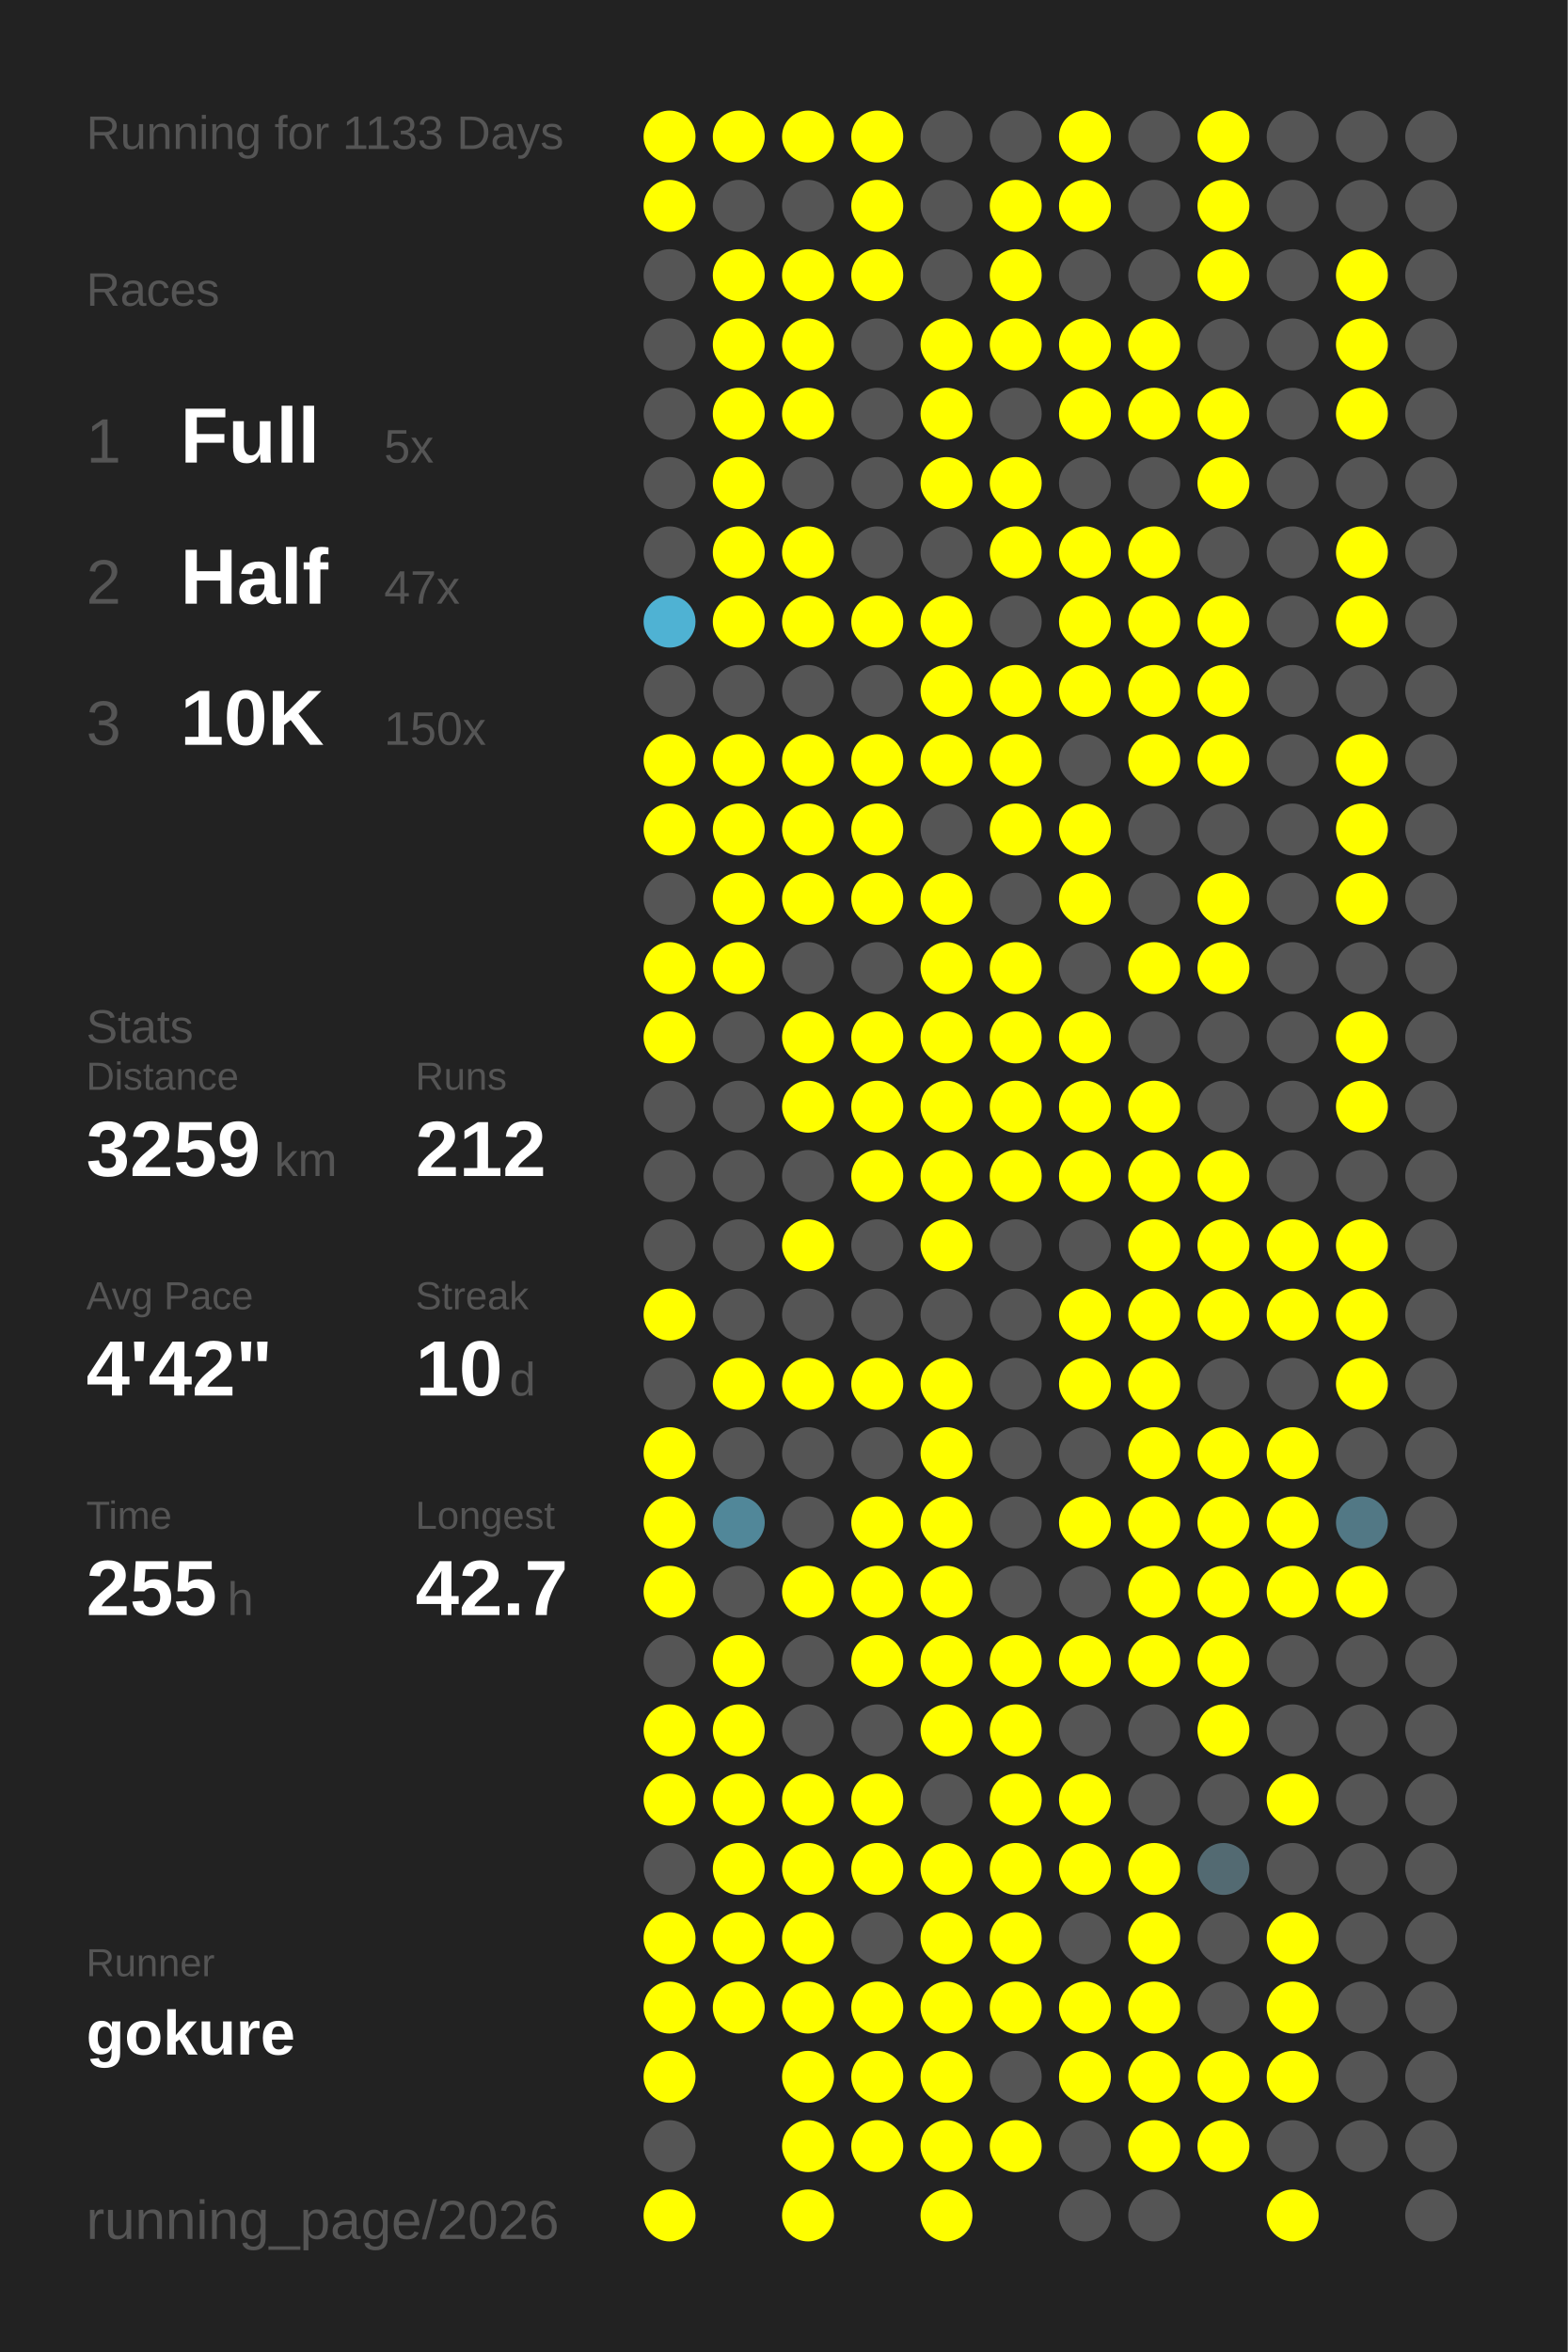
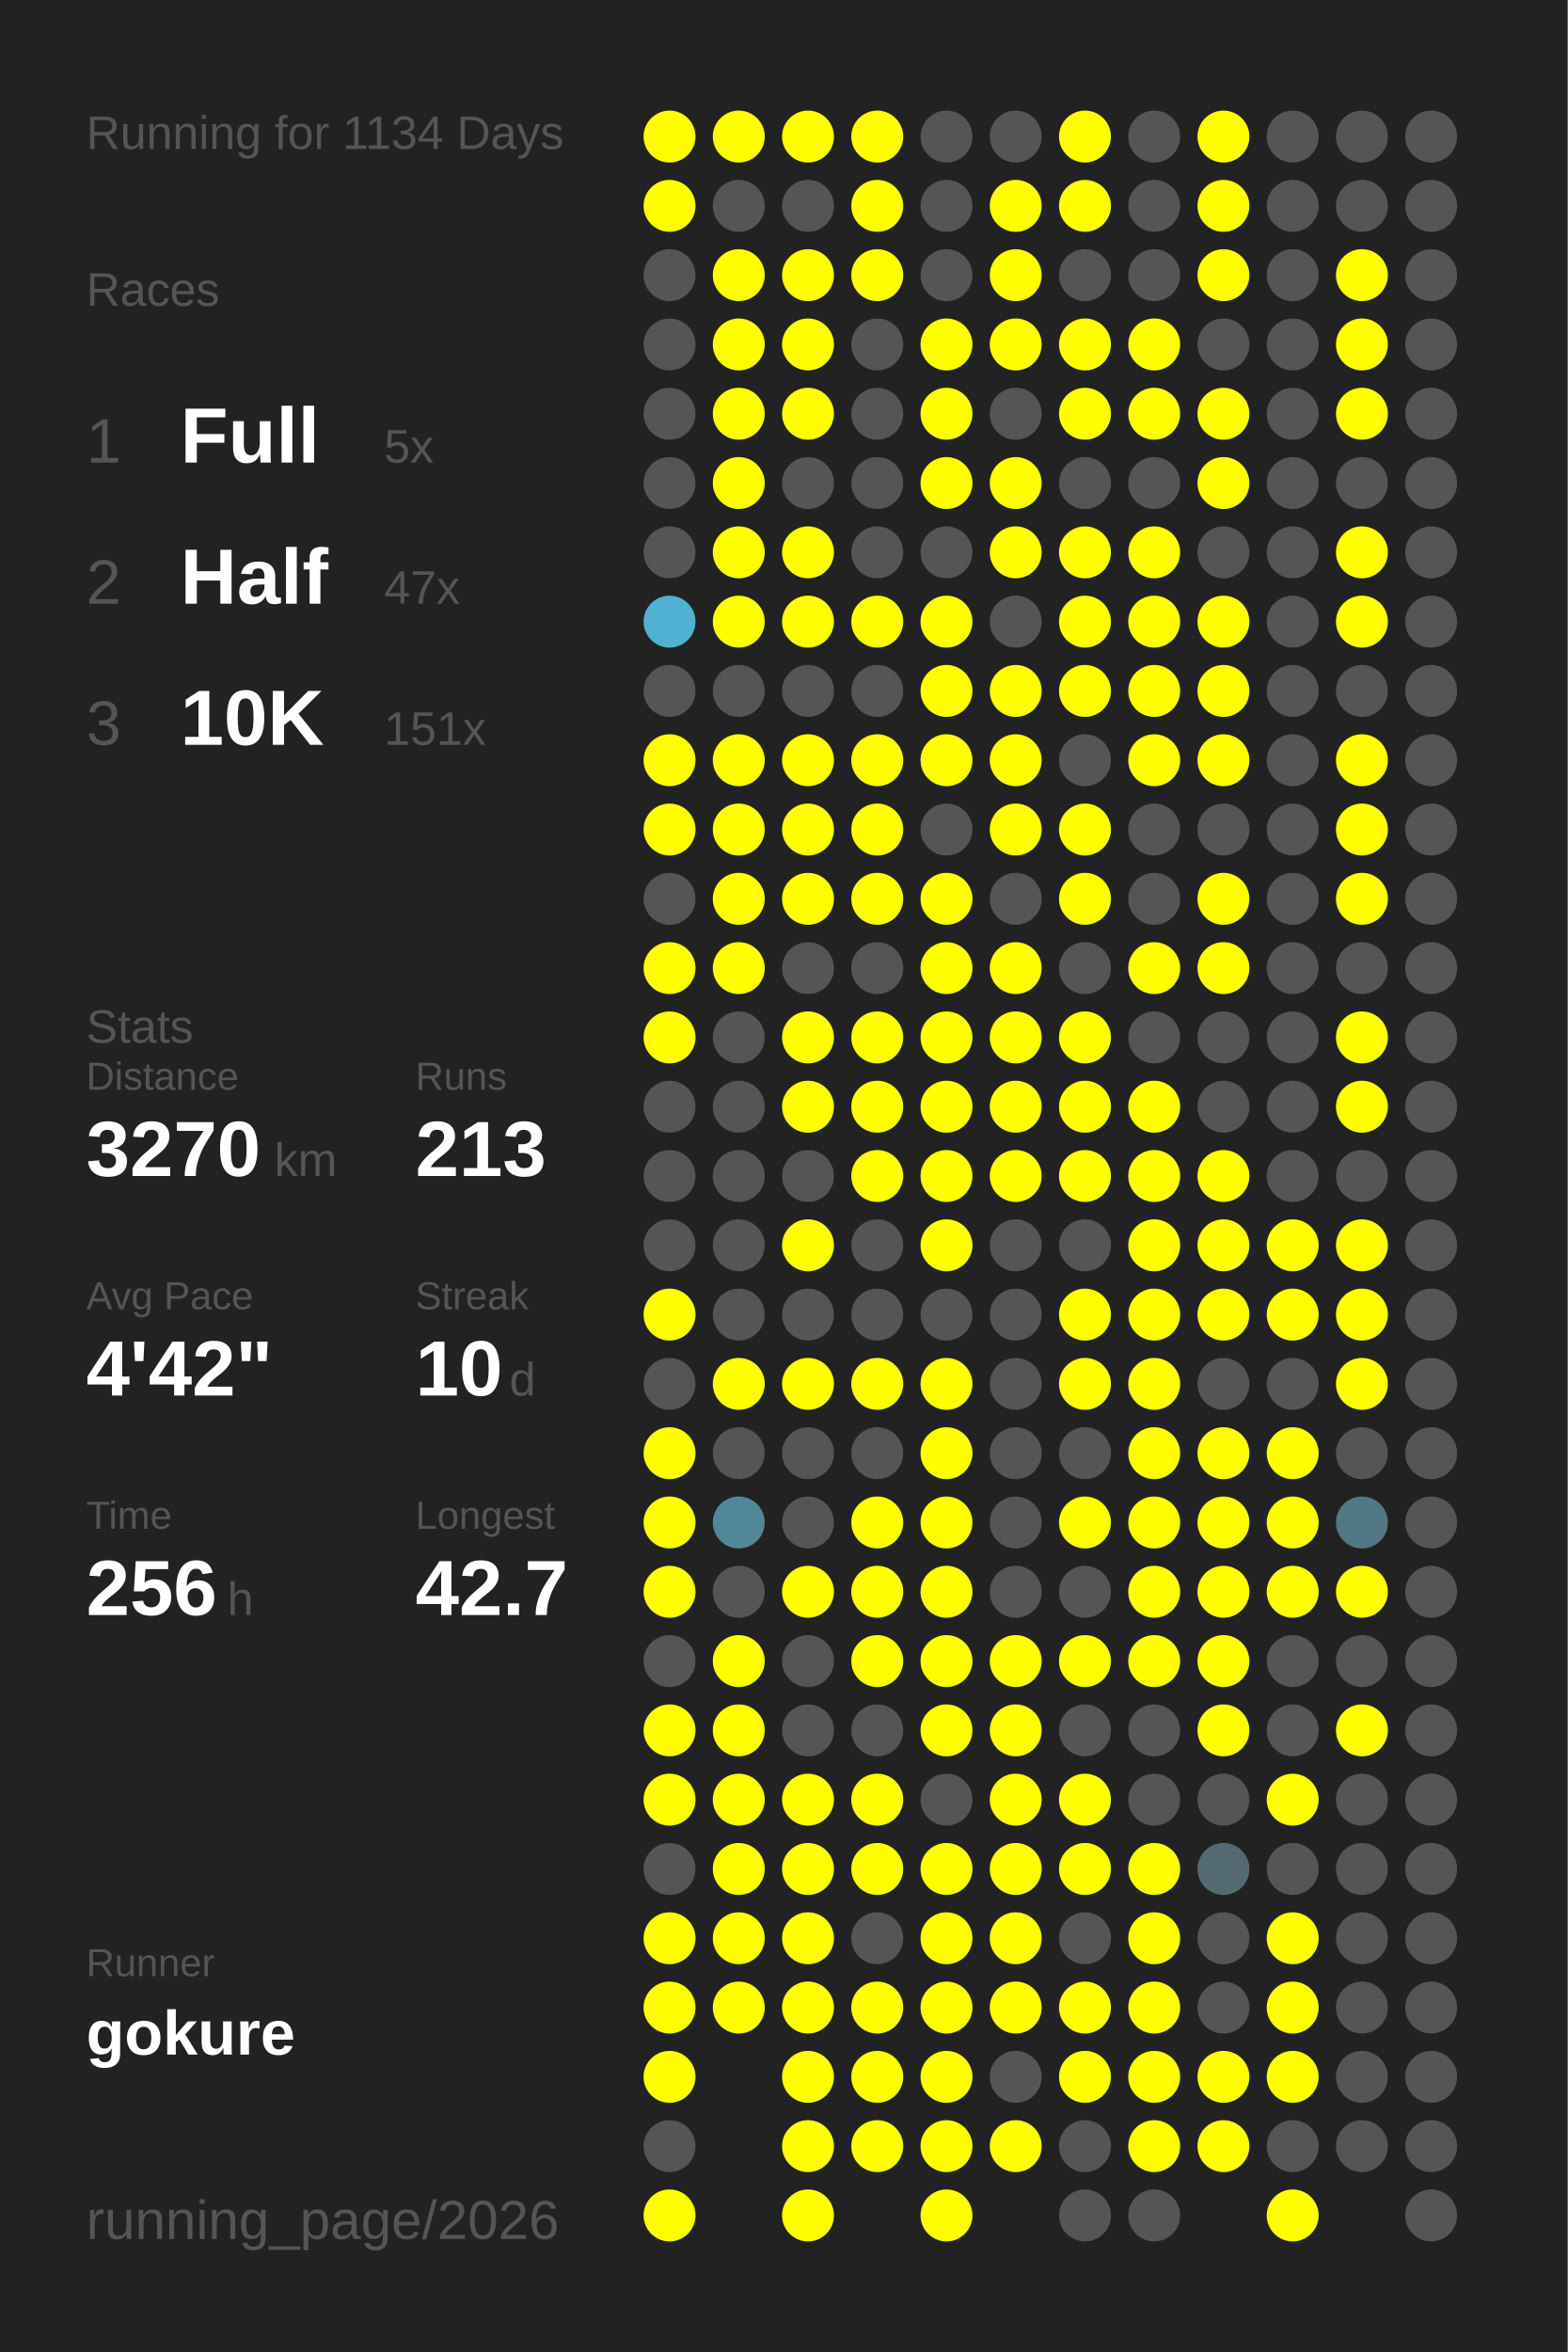
<svg xmlns="http://www.w3.org/2000/svg" baseProfile="full" height="300mm" version="1.1" viewBox="0,0,200,300" width="200mm">
  <defs />
  <rect fill="#222222" height="300" width="200" x="0" y="0" />
-   <text fill="#555555" style="font-size:6px; font-family:Arial;" x="11" y="19">Running for 1133 Days</text>
+   <text fill="#555555" style="font-size:6px; font-family:Arial;" x="11" y="19">Running for 1134 Days</text>
  <text fill="#555555" style="font-size:6px; font-family:Arial;" x="11" y="39">Races</text>
  <text fill="#555555" style="font-size:8px; font-family:Arial;" x="11" y="59">1</text>
  <text fill="#FFFFFF" style="font-size:10px; font-family:Arial; font-weight:bold;" x="23" y="59">Full</text>
  <text fill="#555555" style="font-size:6px; font-family:Arial;" x="49" y="59">5x</text>
  <text fill="#555555" style="font-size:8px; font-family:Arial;" x="11" y="77">2</text>
  <text fill="#FFFFFF" style="font-size:10px; font-family:Arial; font-weight:bold;" x="23" y="77">Half</text>
  <text fill="#555555" style="font-size:6px; font-family:Arial;" x="49" y="77">47x</text>
  <text fill="#555555" style="font-size:8px; font-family:Arial;" x="11" y="95">3</text>
  <text fill="#FFFFFF" style="font-size:10px; font-family:Arial; font-weight:bold;" x="23" y="95">10K</text>
-   <text fill="#555555" style="font-size:6px; font-family:Arial;" x="49" y="95">150x</text>
+   <text fill="#555555" style="font-size:6px; font-family:Arial;" x="49" y="95">151x</text>
  <text fill="#555555" style="font-size:6px; font-family:Arial;" x="11" y="133">Stats</text>
  <text fill="#555555" style="font-size:5px; font-family:Arial;" x="11" y="139">Distance</text>
-   <text fill="#FFFFFF" style="font-size:10px; font-family:Arial; font-weight:bold;" x="11" y="150">3259</text>
+   <text fill="#FFFFFF" style="font-size:10px; font-family:Arial; font-weight:bold;" x="11" y="150">3270</text>
  <text fill="#555555" style="font-size:6px; font-family:Arial;" x="35" y="150">km</text>
  <text fill="#555555" style="font-size:5px; font-family:Arial;" x="53" y="139">Runs</text>
-   <text fill="#FFFFFF" style="font-size:10px; font-family:Arial; font-weight:bold;" x="53" y="150">212</text>
+   <text fill="#FFFFFF" style="font-size:10px; font-family:Arial; font-weight:bold;" x="53" y="150">213</text>
  <text fill="#555555" style="font-size:5px; font-family:Arial;" x="11" y="167">Avg Pace</text>
  <text fill="#FFFFFF" style="font-size:10px; font-family:Arial; font-weight:bold;" x="11" y="178">4'42"</text>
  <text fill="#555555" style="font-size:5px; font-family:Arial;" x="53" y="167">Streak</text>
  <text fill="#FFFFFF" style="font-size:10px; font-family:Arial; font-weight:bold;" x="53" y="178">10</text>
  <text fill="#555555" style="font-size:6px; font-family:Arial;" x="65" y="178">d</text>
  <text fill="#555555" style="font-size:5px; font-family:Arial;" x="11" y="195">Time</text>
-   <text fill="#FFFFFF" style="font-size:10px; font-family:Arial; font-weight:bold;" x="11" y="206">255</text>
+   <text fill="#FFFFFF" style="font-size:10px; font-family:Arial; font-weight:bold;" x="11" y="206">256</text>
  <text fill="#555555" style="font-size:6px; font-family:Arial;" x="29" y="206">h</text>
  <text fill="#555555" style="font-size:5px; font-family:Arial;" x="53" y="195">Longest</text>
  <text fill="#FFFFFF" style="font-size:10px; font-family:Arial; font-weight:bold;" x="53" y="206">42.7</text>
  <text fill="#555555" style="font-size:5px; font-family:Arial;" x="11" y="252.065">Runner</text>
  <text fill="#FFFFFF" style="font-size:8px; font-family:Arial; font-weight:bold;" x="11" y="262.065">gokure</text>
  <text fill="#555555" style="font-size:7px; font-family:Arial;" x="11" y="285.581">running_page/2026</text>
  <circle cx="85.417" cy="17.419" fill="#FFFF00" r="3.312" />
  <circle cx="85.417" cy="26.258" fill="#FFFF00" r="3.312" />
  <circle cx="85.417" cy="35.097" fill="#555555" r="3.312" />
  <circle cx="85.417" cy="43.935" fill="#555555" r="3.312" />
  <circle cx="85.417" cy="52.774" fill="#555555" r="3.312" />
  <circle cx="85.417" cy="61.613" fill="#555555" r="3.312" />
  <circle cx="85.417" cy="70.452" fill="#555555" r="3.312" />
  <circle cx="85.417" cy="79.29" fill="#4fb2d3" r="3.312" />
  <circle cx="85.417" cy="88.129" fill="#555555" r="3.312" />
  <circle cx="85.417" cy="96.968" fill="#FFFF00" r="3.312" />
  <circle cx="85.417" cy="105.806" fill="#FFFF00" r="3.312" />
  <circle cx="85.417" cy="114.645" fill="#555555" r="3.312" />
  <circle cx="85.417" cy="123.484" fill="#FFFF00" r="3.312" />
  <circle cx="85.417" cy="132.323" fill="#FFFF00" r="3.312" />
  <circle cx="85.417" cy="141.161" fill="#555555" r="3.312" />
  <circle cx="85.417" cy="150" fill="#555555" r="3.312" />
  <circle cx="85.417" cy="158.839" fill="#555555" r="3.312" />
  <circle cx="85.417" cy="167.677" fill="#FFFF00" r="3.312" />
  <circle cx="85.417" cy="176.516" fill="#555555" r="3.312" />
  <circle cx="85.417" cy="185.355" fill="#FFFF00" r="3.312" />
  <circle cx="85.417" cy="194.194" fill="#FFFF00" r="3.312" />
  <circle cx="85.417" cy="203.032" fill="#FFFF00" r="3.312" />
  <circle cx="85.417" cy="211.871" fill="#555555" r="3.312" />
  <circle cx="85.417" cy="220.71" fill="#FFFF00" r="3.312" />
  <circle cx="85.417" cy="229.548" fill="#FFFF00" r="3.312" />
  <circle cx="85.417" cy="238.387" fill="#555555" r="3.312" />
  <circle cx="85.417" cy="247.226" fill="#FFFF00" r="3.312" />
  <circle cx="85.417" cy="256.065" fill="#FFFF00" r="3.312" />
  <circle cx="85.417" cy="264.903" fill="#FFFF00" r="3.312" />
  <circle cx="85.417" cy="273.742" fill="#555555" r="3.312" />
  <circle cx="85.417" cy="282.581" fill="#FFFF00" r="3.312" />
  <circle cx="94.25" cy="17.419" fill="#FFFF00" r="3.312" />
  <circle cx="94.25" cy="26.258" fill="#555555" r="3.312" />
  <circle cx="94.25" cy="35.097" fill="#FFFF00" r="3.312" />
  <circle cx="94.25" cy="43.935" fill="#FFFF00" r="3.312" />
  <circle cx="94.25" cy="52.774" fill="#FFFF00" r="3.312" />
  <circle cx="94.25" cy="61.613" fill="#FFFF00" r="3.312" />
  <circle cx="94.25" cy="70.452" fill="#FFFF00" r="3.312" />
  <circle cx="94.25" cy="79.29" fill="#FFFF00" r="3.312" />
  <circle cx="94.25" cy="88.129" fill="#555555" r="3.312" />
  <circle cx="94.25" cy="96.968" fill="#FFFF00" r="3.312" />
  <circle cx="94.25" cy="105.806" fill="#FFFF00" r="3.312" />
  <circle cx="94.25" cy="114.645" fill="#FFFF00" r="3.312" />
  <circle cx="94.25" cy="123.484" fill="#FFFF00" r="3.312" />
  <circle cx="94.25" cy="132.323" fill="#555555" r="3.312" />
  <circle cx="94.25" cy="141.161" fill="#555555" r="3.312" />
  <circle cx="94.25" cy="150" fill="#555555" r="3.312" />
  <circle cx="94.25" cy="158.839" fill="#555555" r="3.312" />
  <circle cx="94.25" cy="167.677" fill="#555555" r="3.312" />
  <circle cx="94.25" cy="176.516" fill="#FFFF00" r="3.312" />
  <circle cx="94.25" cy="185.355" fill="#555555" r="3.312" />
  <circle cx="94.25" cy="194.194" fill="#518799" r="3.312" />
  <circle cx="94.25" cy="203.032" fill="#555555" r="3.312" />
  <circle cx="94.25" cy="211.871" fill="#FFFF00" r="3.312" />
  <circle cx="94.25" cy="220.71" fill="#FFFF00" r="3.312" />
  <circle cx="94.25" cy="229.548" fill="#FFFF00" r="3.312" />
  <circle cx="94.25" cy="238.387" fill="#FFFF00" r="3.312" />
  <circle cx="94.25" cy="247.226" fill="#FFFF00" r="3.312" />
  <circle cx="94.25" cy="256.065" fill="#FFFF00" r="3.312" />
  <circle cx="103.083" cy="17.419" fill="#FFFF00" r="3.312" />
  <circle cx="103.083" cy="26.258" fill="#555555" r="3.312" />
  <circle cx="103.083" cy="35.097" fill="#FFFF00" r="3.312" />
  <circle cx="103.083" cy="43.935" fill="#FFFF00" r="3.312" />
  <circle cx="103.083" cy="52.774" fill="#FFFF00" r="3.312" />
  <circle cx="103.083" cy="61.613" fill="#555555" r="3.312" />
  <circle cx="103.083" cy="70.452" fill="#FFFF00" r="3.312" />
  <circle cx="103.083" cy="79.29" fill="#FFFF00" r="3.312" />
  <circle cx="103.083" cy="88.129" fill="#555555" r="3.312" />
  <circle cx="103.083" cy="96.968" fill="#FFFF00" r="3.312" />
  <circle cx="103.083" cy="105.806" fill="#FFFF00" r="3.312" />
  <circle cx="103.083" cy="114.645" fill="#FFFF00" r="3.312" />
  <circle cx="103.083" cy="123.484" fill="#555555" r="3.312" />
  <circle cx="103.083" cy="132.323" fill="#FFFF00" r="3.312" />
  <circle cx="103.083" cy="141.161" fill="#FFFF00" r="3.312" />
  <circle cx="103.083" cy="150" fill="#555555" r="3.312" />
  <circle cx="103.083" cy="158.839" fill="#FFFF00" r="3.312" />
  <circle cx="103.083" cy="167.677" fill="#555555" r="3.312" />
  <circle cx="103.083" cy="176.516" fill="#FFFF00" r="3.312" />
  <circle cx="103.083" cy="185.355" fill="#555555" r="3.312" />
  <circle cx="103.083" cy="194.194" fill="#555555" r="3.312" />
  <circle cx="103.083" cy="203.032" fill="#FFFF00" r="3.312" />
  <circle cx="103.083" cy="211.871" fill="#555555" r="3.312" />
  <circle cx="103.083" cy="220.71" fill="#555555" r="3.312" />
  <circle cx="103.083" cy="229.548" fill="#FFFF00" r="3.312" />
  <circle cx="103.083" cy="238.387" fill="#FFFF00" r="3.312" />
  <circle cx="103.083" cy="247.226" fill="#FFFF00" r="3.312" />
  <circle cx="103.083" cy="256.065" fill="#FFFF00" r="3.312" />
  <circle cx="103.083" cy="264.903" fill="#FFFF00" r="3.312" />
  <circle cx="103.083" cy="273.742" fill="#FFFF00" r="3.312" />
  <circle cx="103.083" cy="282.581" fill="#FFFF00" r="3.312" />
  <circle cx="111.917" cy="17.419" fill="#FFFF00" r="3.312" />
  <circle cx="111.917" cy="26.258" fill="#FFFF00" r="3.312" />
  <circle cx="111.917" cy="35.097" fill="#FFFF00" r="3.312" />
  <circle cx="111.917" cy="43.935" fill="#555555" r="3.312" />
  <circle cx="111.917" cy="52.774" fill="#555555" r="3.312" />
  <circle cx="111.917" cy="61.613" fill="#555555" r="3.312" />
  <circle cx="111.917" cy="70.452" fill="#555555" r="3.312" />
  <circle cx="111.917" cy="79.29" fill="#FFFF00" r="3.312" />
  <circle cx="111.917" cy="88.129" fill="#555555" r="3.312" />
  <circle cx="111.917" cy="96.968" fill="#FFFF00" r="3.312" />
  <circle cx="111.917" cy="105.806" fill="#FFFF00" r="3.312" />
  <circle cx="111.917" cy="114.645" fill="#FFFF00" r="3.312" />
  <circle cx="111.917" cy="123.484" fill="#555555" r="3.312" />
  <circle cx="111.917" cy="132.323" fill="#FFFF00" r="3.312" />
  <circle cx="111.917" cy="141.161" fill="#FFFF00" r="3.312" />
  <circle cx="111.917" cy="150" fill="#FFFF00" r="3.312" />
  <circle cx="111.917" cy="158.839" fill="#555555" r="3.312" />
  <circle cx="111.917" cy="167.677" fill="#555555" r="3.312" />
  <circle cx="111.917" cy="176.516" fill="#FFFF00" r="3.312" />
  <circle cx="111.917" cy="185.355" fill="#555555" r="3.312" />
  <circle cx="111.917" cy="194.194" fill="#FFFF00" r="3.312" />
  <circle cx="111.917" cy="203.032" fill="#FFFF00" r="3.312" />
  <circle cx="111.917" cy="211.871" fill="#FFFF00" r="3.312" />
  <circle cx="111.917" cy="220.71" fill="#555555" r="3.312" />
  <circle cx="111.917" cy="229.548" fill="#FFFF00" r="3.312" />
  <circle cx="111.917" cy="238.387" fill="#FFFF00" r="3.312" />
  <circle cx="111.917" cy="247.226" fill="#555555" r="3.312" />
  <circle cx="111.917" cy="256.065" fill="#FFFF00" r="3.312" />
  <circle cx="111.917" cy="264.903" fill="#FFFF00" r="3.312" />
  <circle cx="111.917" cy="273.742" fill="#FFFF00" r="3.312" />
  <circle cx="120.75" cy="17.419" fill="#555555" r="3.312" />
  <circle cx="120.75" cy="26.258" fill="#555555" r="3.312" />
  <circle cx="120.75" cy="35.097" fill="#555555" r="3.312" />
  <circle cx="120.75" cy="43.935" fill="#FFFF00" r="3.312" />
  <circle cx="120.75" cy="52.774" fill="#FFFF00" r="3.312" />
  <circle cx="120.75" cy="61.613" fill="#FFFF00" r="3.312" />
  <circle cx="120.75" cy="70.452" fill="#555555" r="3.312" />
  <circle cx="120.75" cy="79.29" fill="#FFFF00" r="3.312" />
  <circle cx="120.75" cy="88.129" fill="#FFFF00" r="3.312" />
  <circle cx="120.75" cy="96.968" fill="#FFFF00" r="3.312" />
  <circle cx="120.75" cy="105.806" fill="#555555" r="3.312" />
  <circle cx="120.75" cy="114.645" fill="#FFFF00" r="3.312" />
  <circle cx="120.75" cy="123.484" fill="#FFFF00" r="3.312" />
  <circle cx="120.75" cy="132.323" fill="#FFFF00" r="3.312" />
  <circle cx="120.75" cy="141.161" fill="#FFFF00" r="3.312" />
  <circle cx="120.75" cy="150" fill="#FFFF00" r="3.312" />
  <circle cx="120.75" cy="158.839" fill="#FFFF00" r="3.312" />
  <circle cx="120.75" cy="167.677" fill="#555555" r="3.312" />
  <circle cx="120.75" cy="176.516" fill="#FFFF00" r="3.312" />
  <circle cx="120.75" cy="185.355" fill="#FFFF00" r="3.312" />
  <circle cx="120.75" cy="194.194" fill="#FFFF00" r="3.312" />
  <circle cx="120.75" cy="203.032" fill="#FFFF00" r="3.312" />
  <circle cx="120.75" cy="211.871" fill="#FFFF00" r="3.312" />
  <circle cx="120.75" cy="220.71" fill="#FFFF00" r="3.312" />
  <circle cx="120.75" cy="229.548" fill="#555555" r="3.312" />
  <circle cx="120.75" cy="238.387" fill="#FFFF00" r="3.312" />
  <circle cx="120.75" cy="247.226" fill="#FFFF00" r="3.312" />
  <circle cx="120.75" cy="256.065" fill="#FFFF00" r="3.312" />
  <circle cx="120.75" cy="264.903" fill="#FFFF00" r="3.312" />
  <circle cx="120.75" cy="273.742" fill="#FFFF00" r="3.312" />
  <circle cx="120.75" cy="282.581" fill="#FFFF00" r="3.312" />
  <circle cx="129.583" cy="17.419" fill="#555555" r="3.312" />
  <circle cx="129.583" cy="26.258" fill="#FFFF00" r="3.312" />
  <circle cx="129.583" cy="35.097" fill="#FFFF00" r="3.312" />
  <circle cx="129.583" cy="43.935" fill="#FFFF00" r="3.312" />
  <circle cx="129.583" cy="52.774" fill="#555555" r="3.312" />
  <circle cx="129.583" cy="61.613" fill="#FFFF00" r="3.312" />
  <circle cx="129.583" cy="70.452" fill="#FFFF00" r="3.312" />
  <circle cx="129.583" cy="79.29" fill="#555555" r="3.312" />
  <circle cx="129.583" cy="88.129" fill="#FFFF00" r="3.312" />
  <circle cx="129.583" cy="96.968" fill="#FFFF00" r="3.312" />
  <circle cx="129.583" cy="105.806" fill="#FFFF00" r="3.312" />
  <circle cx="129.583" cy="114.645" fill="#555555" r="3.312" />
  <circle cx="129.583" cy="123.484" fill="#FFFF00" r="3.312" />
  <circle cx="129.583" cy="132.323" fill="#FFFF00" r="3.312" />
  <circle cx="129.583" cy="141.161" fill="#FFFF00" r="3.312" />
  <circle cx="129.583" cy="150" fill="#FFFF00" r="3.312" />
  <circle cx="129.583" cy="158.839" fill="#555555" r="3.312" />
  <circle cx="129.583" cy="167.677" fill="#555555" r="3.312" />
  <circle cx="129.583" cy="176.516" fill="#555555" r="3.312" />
  <circle cx="129.583" cy="185.355" fill="#555555" r="3.312" />
  <circle cx="129.583" cy="194.194" fill="#555555" r="3.312" />
  <circle cx="129.583" cy="203.032" fill="#555555" r="3.312" />
  <circle cx="129.583" cy="211.871" fill="#FFFF00" r="3.312" />
  <circle cx="129.583" cy="220.71" fill="#FFFF00" r="3.312" />
  <circle cx="129.583" cy="229.548" fill="#FFFF00" r="3.312" />
  <circle cx="129.583" cy="238.387" fill="#FFFF00" r="3.312" />
  <circle cx="129.583" cy="247.226" fill="#FFFF00" r="3.312" />
  <circle cx="129.583" cy="256.065" fill="#FFFF00" r="3.312" />
  <circle cx="129.583" cy="264.903" fill="#555555" r="3.312" />
  <circle cx="129.583" cy="273.742" fill="#FFFF00" r="3.312" />
  <circle cx="138.417" cy="17.419" fill="#FFFF00" r="3.312" />
  <circle cx="138.417" cy="26.258" fill="#FFFF00" r="3.312" />
  <circle cx="138.417" cy="35.097" fill="#555555" r="3.312" />
  <circle cx="138.417" cy="43.935" fill="#FFFF00" r="3.312" />
  <circle cx="138.417" cy="52.774" fill="#FFFF00" r="3.312" />
  <circle cx="138.417" cy="61.613" fill="#555555" r="3.312" />
  <circle cx="138.417" cy="70.452" fill="#FFFF00" r="3.312" />
  <circle cx="138.417" cy="79.29" fill="#FFFF00" r="3.312" />
  <circle cx="138.417" cy="88.129" fill="#FFFF00" r="3.312" />
  <circle cx="138.417" cy="96.968" fill="#555555" r="3.312" />
  <circle cx="138.417" cy="105.806" fill="#FFFF00" r="3.312" />
  <circle cx="138.417" cy="114.645" fill="#FFFF00" r="3.312" />
  <circle cx="138.417" cy="123.484" fill="#555555" r="3.312" />
  <circle cx="138.417" cy="132.323" fill="#FFFF00" r="3.312" />
  <circle cx="138.417" cy="141.161" fill="#FFFF00" r="3.312" />
  <circle cx="138.417" cy="150" fill="#FFFF00" r="3.312" />
  <circle cx="138.417" cy="158.839" fill="#555555" r="3.312" />
  <circle cx="138.417" cy="167.677" fill="#FFFF00" r="3.312" />
  <circle cx="138.417" cy="176.516" fill="#FFFF00" r="3.312" />
  <circle cx="138.417" cy="185.355" fill="#555555" r="3.312" />
  <circle cx="138.417" cy="194.194" fill="#FFFF00" r="3.312" />
  <circle cx="138.417" cy="203.032" fill="#555555" r="3.312" />
  <circle cx="138.417" cy="211.871" fill="#FFFF00" r="3.312" />
  <circle cx="138.417" cy="220.71" fill="#555555" r="3.312" />
  <circle cx="138.417" cy="229.548" fill="#FFFF00" r="3.312" />
  <circle cx="138.417" cy="238.387" fill="#FFFF00" r="3.312" />
  <circle cx="138.417" cy="247.226" fill="#555555" r="3.312" />
  <circle cx="138.417" cy="256.065" fill="#FFFF00" r="3.312" />
  <circle cx="138.417" cy="264.903" fill="#FFFF00" r="3.312" />
  <circle cx="138.417" cy="273.742" fill="#555555" r="3.312" />
  <circle cx="138.417" cy="282.581" fill="#555555" r="3.312" />
  <circle cx="147.25" cy="17.419" fill="#555555" r="3.312" />
  <circle cx="147.25" cy="26.258" fill="#555555" r="3.312" />
  <circle cx="147.25" cy="35.097" fill="#555555" r="3.312" />
  <circle cx="147.25" cy="43.935" fill="#FFFF00" r="3.312" />
  <circle cx="147.25" cy="52.774" fill="#FFFF00" r="3.312" />
  <circle cx="147.25" cy="61.613" fill="#555555" r="3.312" />
  <circle cx="147.25" cy="70.452" fill="#FFFF00" r="3.312" />
  <circle cx="147.25" cy="79.29" fill="#FFFF00" r="3.312" />
  <circle cx="147.25" cy="88.129" fill="#FFFF00" r="3.312" />
  <circle cx="147.25" cy="96.968" fill="#FFFF00" r="3.312" />
  <circle cx="147.25" cy="105.806" fill="#555555" r="3.312" />
  <circle cx="147.25" cy="114.645" fill="#555555" r="3.312" />
  <circle cx="147.25" cy="123.484" fill="#FFFF00" r="3.312" />
  <circle cx="147.25" cy="132.323" fill="#555555" r="3.312" />
  <circle cx="147.25" cy="141.161" fill="#FFFF00" r="3.312" />
  <circle cx="147.25" cy="150" fill="#FFFF00" r="3.312" />
  <circle cx="147.25" cy="158.839" fill="#FFFF00" r="3.312" />
  <circle cx="147.25" cy="167.677" fill="#FFFF00" r="3.312" />
  <circle cx="147.25" cy="176.516" fill="#FFFF00" r="3.312" />
  <circle cx="147.25" cy="185.355" fill="#FFFF00" r="3.312" />
  <circle cx="147.25" cy="194.194" fill="#FFFF00" r="3.312" />
  <circle cx="147.25" cy="203.032" fill="#FFFF00" r="3.312" />
  <circle cx="147.25" cy="211.871" fill="#FFFF00" r="3.312" />
  <circle cx="147.25" cy="220.71" fill="#555555" r="3.312" />
  <circle cx="147.25" cy="229.548" fill="#555555" r="3.312" />
  <circle cx="147.25" cy="238.387" fill="#FFFF00" r="3.312" />
  <circle cx="147.25" cy="247.226" fill="#FFFF00" r="3.312" />
  <circle cx="147.25" cy="256.065" fill="#FFFF00" r="3.312" />
  <circle cx="147.25" cy="264.903" fill="#FFFF00" r="3.312" />
  <circle cx="147.25" cy="273.742" fill="#FFFF00" r="3.312" />
  <circle cx="147.25" cy="282.581" fill="#555555" r="3.312" />
  <circle cx="156.083" cy="17.419" fill="#FFFF00" r="3.312" />
  <circle cx="156.083" cy="26.258" fill="#FFFF00" r="3.312" />
  <circle cx="156.083" cy="35.097" fill="#FFFF00" r="3.312" />
  <circle cx="156.083" cy="43.935" fill="#555555" r="3.312" />
  <circle cx="156.083" cy="52.774" fill="#FFFF00" r="3.312" />
  <circle cx="156.083" cy="61.613" fill="#FFFF00" r="3.312" />
  <circle cx="156.083" cy="70.452" fill="#555555" r="3.312" />
  <circle cx="156.083" cy="79.29" fill="#FFFF00" r="3.312" />
  <circle cx="156.083" cy="88.129" fill="#FFFF00" r="3.312" />
  <circle cx="156.083" cy="96.968" fill="#FFFF00" r="3.312" />
  <circle cx="156.083" cy="105.806" fill="#555555" r="3.312" />
  <circle cx="156.083" cy="114.645" fill="#FFFF00" r="3.312" />
  <circle cx="156.083" cy="123.484" fill="#FFFF00" r="3.312" />
  <circle cx="156.083" cy="132.323" fill="#555555" r="3.312" />
  <circle cx="156.083" cy="141.161" fill="#555555" r="3.312" />
  <circle cx="156.083" cy="150" fill="#FFFF00" r="3.312" />
  <circle cx="156.083" cy="158.839" fill="#FFFF00" r="3.312" />
  <circle cx="156.083" cy="167.677" fill="#FFFF00" r="3.312" />
  <circle cx="156.083" cy="176.516" fill="#555555" r="3.312" />
  <circle cx="156.083" cy="185.355" fill="#FFFF00" r="3.312" />
  <circle cx="156.083" cy="194.194" fill="#FFFF00" r="3.312" />
  <circle cx="156.083" cy="203.032" fill="#FFFF00" r="3.312" />
  <circle cx="156.083" cy="211.871" fill="#FFFF00" r="3.312" />
  <circle cx="156.083" cy="220.71" fill="#FFFF00" r="3.312" />
  <circle cx="156.083" cy="229.548" fill="#555555" r="3.312" />
  <circle cx="156.083" cy="238.387" fill="#536a72" r="3.312" />
  <circle cx="156.083" cy="247.226" fill="#555555" r="3.312" />
  <circle cx="156.083" cy="256.065" fill="#555555" r="3.312" />
  <circle cx="156.083" cy="264.903" fill="#FFFF00" r="3.312" />
  <circle cx="156.083" cy="273.742" fill="#FFFF00" r="3.312" />
  <circle cx="164.917" cy="17.419" fill="#555555" r="3.312" />
  <circle cx="164.917" cy="26.258" fill="#555555" r="3.312" />
  <circle cx="164.917" cy="35.097" fill="#555555" r="3.312" />
  <circle cx="164.917" cy="43.935" fill="#555555" r="3.312" />
  <circle cx="164.917" cy="52.774" fill="#555555" r="3.312" />
  <circle cx="164.917" cy="61.613" fill="#555555" r="3.312" />
  <circle cx="164.917" cy="70.452" fill="#555555" r="3.312" />
  <circle cx="164.917" cy="79.29" fill="#555555" r="3.312" />
  <circle cx="164.917" cy="88.129" fill="#555555" r="3.312" />
  <circle cx="164.917" cy="96.968" fill="#555555" r="3.312" />
  <circle cx="164.917" cy="105.806" fill="#555555" r="3.312" />
  <circle cx="164.917" cy="114.645" fill="#555555" r="3.312" />
  <circle cx="164.917" cy="123.484" fill="#555555" r="3.312" />
  <circle cx="164.917" cy="132.323" fill="#555555" r="3.312" />
  <circle cx="164.917" cy="141.161" fill="#555555" r="3.312" />
  <circle cx="164.917" cy="150" fill="#555555" r="3.312" />
  <circle cx="164.917" cy="158.839" fill="#FFFF00" r="3.312" />
  <circle cx="164.917" cy="167.677" fill="#FFFF00" r="3.312" />
  <circle cx="164.917" cy="176.516" fill="#555555" r="3.312" />
  <circle cx="164.917" cy="185.355" fill="#FFFF00" r="3.312" />
  <circle cx="164.917" cy="194.194" fill="#FFFF00" r="3.312" />
  <circle cx="164.917" cy="203.032" fill="#FFFF00" r="3.312" />
  <circle cx="164.917" cy="211.871" fill="#555555" r="3.312" />
  <circle cx="164.917" cy="220.71" fill="#555555" r="3.312" />
  <circle cx="164.917" cy="229.548" fill="#FFFF00" r="3.312" />
  <circle cx="164.917" cy="238.387" fill="#555555" r="3.312" />
  <circle cx="164.917" cy="247.226" fill="#FFFF00" r="3.312" />
  <circle cx="164.917" cy="256.065" fill="#FFFF00" r="3.312" />
  <circle cx="164.917" cy="264.903" fill="#FFFF00" r="3.312" />
  <circle cx="164.917" cy="273.742" fill="#555555" r="3.312" />
  <circle cx="164.917" cy="282.581" fill="#FFFF00" r="3.312" />
  <circle cx="173.75" cy="17.419" fill="#555555" r="3.312" />
  <circle cx="173.75" cy="26.258" fill="#555555" r="3.312" />
  <circle cx="173.75" cy="35.097" fill="#FFFF00" r="3.312" />
  <circle cx="173.75" cy="43.935" fill="#FFFF00" r="3.312" />
  <circle cx="173.75" cy="52.774" fill="#FFFF00" r="3.312" />
  <circle cx="173.75" cy="61.613" fill="#555555" r="3.312" />
  <circle cx="173.75" cy="70.452" fill="#FFFF00" r="3.312" />
  <circle cx="173.75" cy="79.29" fill="#FFFF00" r="3.312" />
  <circle cx="173.75" cy="88.129" fill="#555555" r="3.312" />
  <circle cx="173.75" cy="96.968" fill="#FFFF00" r="3.312" />
  <circle cx="173.75" cy="105.806" fill="#FFFF00" r="3.312" />
  <circle cx="173.75" cy="114.645" fill="#FFFF00" r="3.312" />
  <circle cx="173.75" cy="123.484" fill="#555555" r="3.312" />
  <circle cx="173.75" cy="132.323" fill="#FFFF00" r="3.312" />
  <circle cx="173.75" cy="141.161" fill="#FFFF00" r="3.312" />
  <circle cx="173.75" cy="150" fill="#555555" r="3.312" />
  <circle cx="173.75" cy="158.839" fill="#FFFF00" r="3.312" />
  <circle cx="173.75" cy="167.677" fill="#FFFF00" r="3.312" />
  <circle cx="173.75" cy="176.516" fill="#FFFF00" r="3.312" />
  <circle cx="173.75" cy="185.355" fill="#555555" r="3.312" />
  <circle cx="173.75" cy="194.194" fill="#527885" r="3.312" />
  <circle cx="173.75" cy="203.032" fill="#FFFF00" r="3.312" />
  <circle cx="173.75" cy="211.871" fill="#555555" r="3.312" />
-   <circle cx="173.75" cy="220.71" fill="#555555" r="3.312" />
+   <circle cx="173.75" cy="220.71" fill="#FFFF00" r="3.312" />
  <circle cx="173.75" cy="229.548" fill="#555555" r="3.312" />
  <circle cx="173.75" cy="238.387" fill="#555555" r="3.312" />
  <circle cx="173.75" cy="247.226" fill="#555555" r="3.312" />
  <circle cx="173.75" cy="256.065" fill="#555555" r="3.312" />
  <circle cx="173.75" cy="264.903" fill="#555555" r="3.312" />
  <circle cx="173.75" cy="273.742" fill="#555555" r="3.312" />
  <circle cx="182.583" cy="17.419" fill="#555555" r="3.312" />
  <circle cx="182.583" cy="26.258" fill="#555555" r="3.312" />
  <circle cx="182.583" cy="35.097" fill="#555555" r="3.312" />
  <circle cx="182.583" cy="43.935" fill="#555555" r="3.312" />
  <circle cx="182.583" cy="52.774" fill="#555555" r="3.312" />
  <circle cx="182.583" cy="61.613" fill="#555555" r="3.312" />
  <circle cx="182.583" cy="70.452" fill="#555555" r="3.312" />
  <circle cx="182.583" cy="79.29" fill="#555555" r="3.312" />
  <circle cx="182.583" cy="88.129" fill="#555555" r="3.312" />
  <circle cx="182.583" cy="96.968" fill="#555555" r="3.312" />
  <circle cx="182.583" cy="105.806" fill="#555555" r="3.312" />
  <circle cx="182.583" cy="114.645" fill="#555555" r="3.312" />
  <circle cx="182.583" cy="123.484" fill="#555555" r="3.312" />
  <circle cx="182.583" cy="132.323" fill="#555555" r="3.312" />
  <circle cx="182.583" cy="141.161" fill="#555555" r="3.312" />
  <circle cx="182.583" cy="150" fill="#555555" r="3.312" />
  <circle cx="182.583" cy="158.839" fill="#555555" r="3.312" />
  <circle cx="182.583" cy="167.677" fill="#555555" r="3.312" />
  <circle cx="182.583" cy="176.516" fill="#555555" r="3.312" />
  <circle cx="182.583" cy="185.355" fill="#555555" r="3.312" />
  <circle cx="182.583" cy="194.194" fill="#555555" r="3.312" />
  <circle cx="182.583" cy="203.032" fill="#555555" r="3.312" />
  <circle cx="182.583" cy="211.871" fill="#555555" r="3.312" />
  <circle cx="182.583" cy="220.71" fill="#555555" r="3.312" />
  <circle cx="182.583" cy="229.548" fill="#555555" r="3.312" />
  <circle cx="182.583" cy="238.387" fill="#555555" r="3.312" />
  <circle cx="182.583" cy="247.226" fill="#555555" r="3.312" />
  <circle cx="182.583" cy="256.065" fill="#555555" r="3.312" />
  <circle cx="182.583" cy="264.903" fill="#555555" r="3.312" />
  <circle cx="182.583" cy="273.742" fill="#555555" r="3.312" />
  <circle cx="182.583" cy="282.581" fill="#555555" r="3.312" />
</svg>
